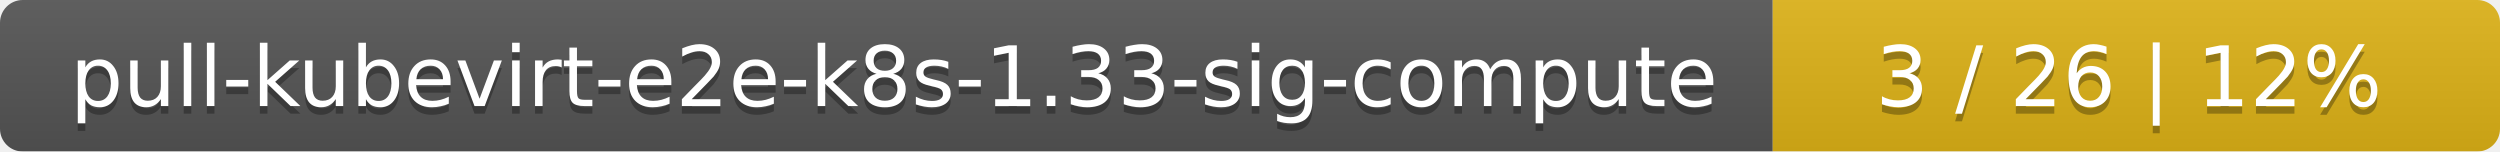
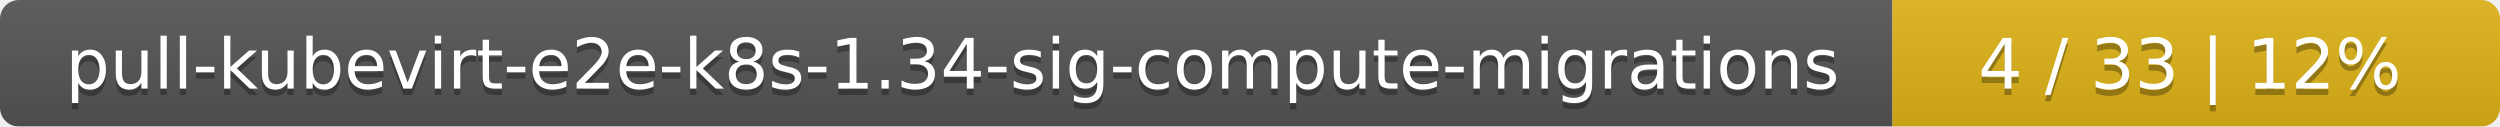
- <svg xmlns="http://www.w3.org/2000/svg" width="330" height="20">
+ <svg xmlns="http://www.w3.org/2000/svg" width="395" height="20">
  <linearGradient id="smooth" x2="0" y2="100%">
    <stop offset="0" stop-color="#bbb" stop-opacity=".1" />
    <stop offset="1" stop-opacity=".1" />
  </linearGradient>
  <mask id="round">
-     <rect width="330" height="20" rx="3" fill="#fff" />
+     <rect width="395" height="20" rx="3" fill="#fff" />
  </mask>
  <g mask="url(#round)">
-     <rect width="234" height="20" fill="#555" />
-     <rect x="234" width="96" height="20" fill="#dfb317" />
-     <rect width="330" height="20" fill="url(#smooth)" />
+     <rect width="299" height="20" fill="#555" />
+     <rect x="299" width="96" height="20" fill="#dfb317" />
+     <rect width="395" height="20" fill="url(#smooth)" />
  </g>
  <g fill="#fff" text-anchor="middle" font-family="DejaVu Sans,Verdana,Geneva,sans-serif" font-size="11">
-     <text x="118" y="15" fill="#010101" fill-opacity=".3">pull-kubevirt-e2e-k8s-1.33-sig-compute</text>
-     <text x="118" y="14">pull-kubevirt-e2e-k8s-1.33-sig-compute</text>
-     <text x="281" y="15" fill="#010101" fill-opacity=".3">3 / 26    |    12%</text>
-     <text x="281" y="14">3 / 26    |    12%</text>
+     <text x="150.5" y="15" fill="#010101" fill-opacity=".3">pull-kubevirt-e2e-k8s-1.34-sig-compute-migrations</text>
+     <text x="150.5" y="14">pull-kubevirt-e2e-k8s-1.34-sig-compute-migrations</text>
+     <text x="346" y="15" fill="#010101" fill-opacity=".3">4 / 33    |    12%</text>
+     <text x="346" y="14">4 / 33    |    12%</text>
  </g>
</svg>
